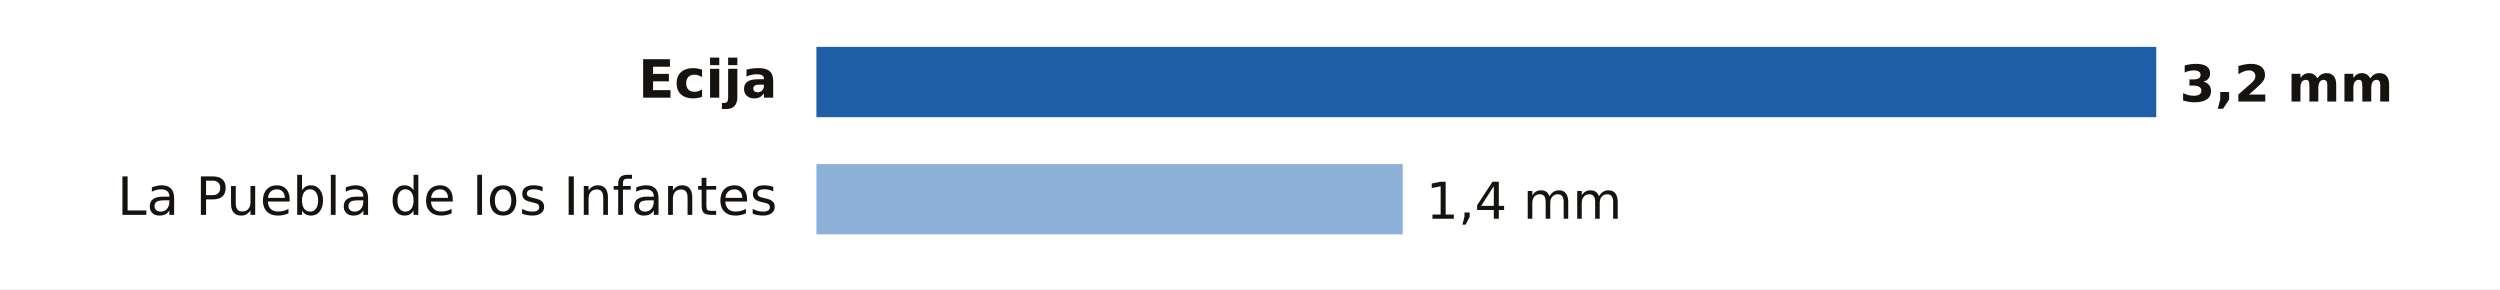
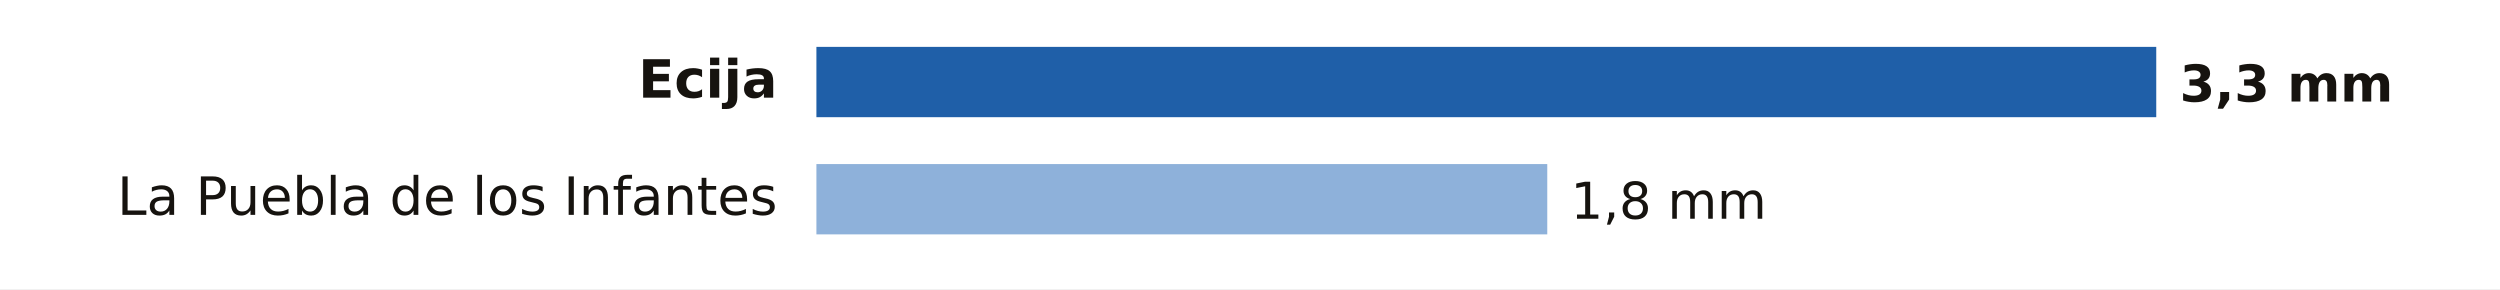
- <svg xmlns="http://www.w3.org/2000/svg" viewBox="0 0 640 74" width="640" height="74" role="img" aria-label="Lluvia entre la medianoche y las 20:00 del lunes 19 de octubre en Sevilla">
+ <svg xmlns="http://www.w3.org/2000/svg" viewBox="0 0 640 74" width="640" height="74" role="img" aria-label="Lluvia entre la medianoche y las 21:00 del lunes 19 de octubre en Sevilla">
  <rect width="640" height="74" fill="#FFFFFF" />
  <text x="199.0" y="25.0" font-size="13.5" fill="#16130F" text-anchor="end" font-weight="600" font-family="Public Sans, DejaVu Sans, Arial, sans-serif">Ecija</text>
  <rect x="209" y="12" width="343.0" height="18" fill="#1F5FA8" />
-   <text x="558.0" y="26.0" font-size="13" fill="#16130F" text-anchor="start" font-weight="700" font-family="Public Sans, DejaVu Sans, Arial, sans-serif">3,2 mm</text>
+   <text x="558.0" y="26.0" font-size="13" fill="#16130F" text-anchor="start" font-weight="700" font-family="Public Sans, DejaVu Sans, Arial, sans-serif">3,3 mm</text>
  <text x="199.0" y="55.0" font-size="13.5" fill="#16130F" text-anchor="end" font-weight="400" font-family="Public Sans, DejaVu Sans, Arial, sans-serif">La Puebla de los Infantes</text>
-   <rect x="209" y="42" width="150.1" height="18" fill="#8EB1DA" />
-   <text x="365.1" y="56.0" font-size="13" fill="#16130F" text-anchor="start" font-weight="500" font-family="Public Sans, DejaVu Sans, Arial, sans-serif">1,4 mm</text>
+   <rect x="209" y="42" width="187.1" height="18" fill="#8EB1DA" />
+   <text x="402.1" y="56.0" font-size="13" fill="#16130F" text-anchor="start" font-weight="500" font-family="Public Sans, DejaVu Sans, Arial, sans-serif">1,8 mm</text>
</svg>
